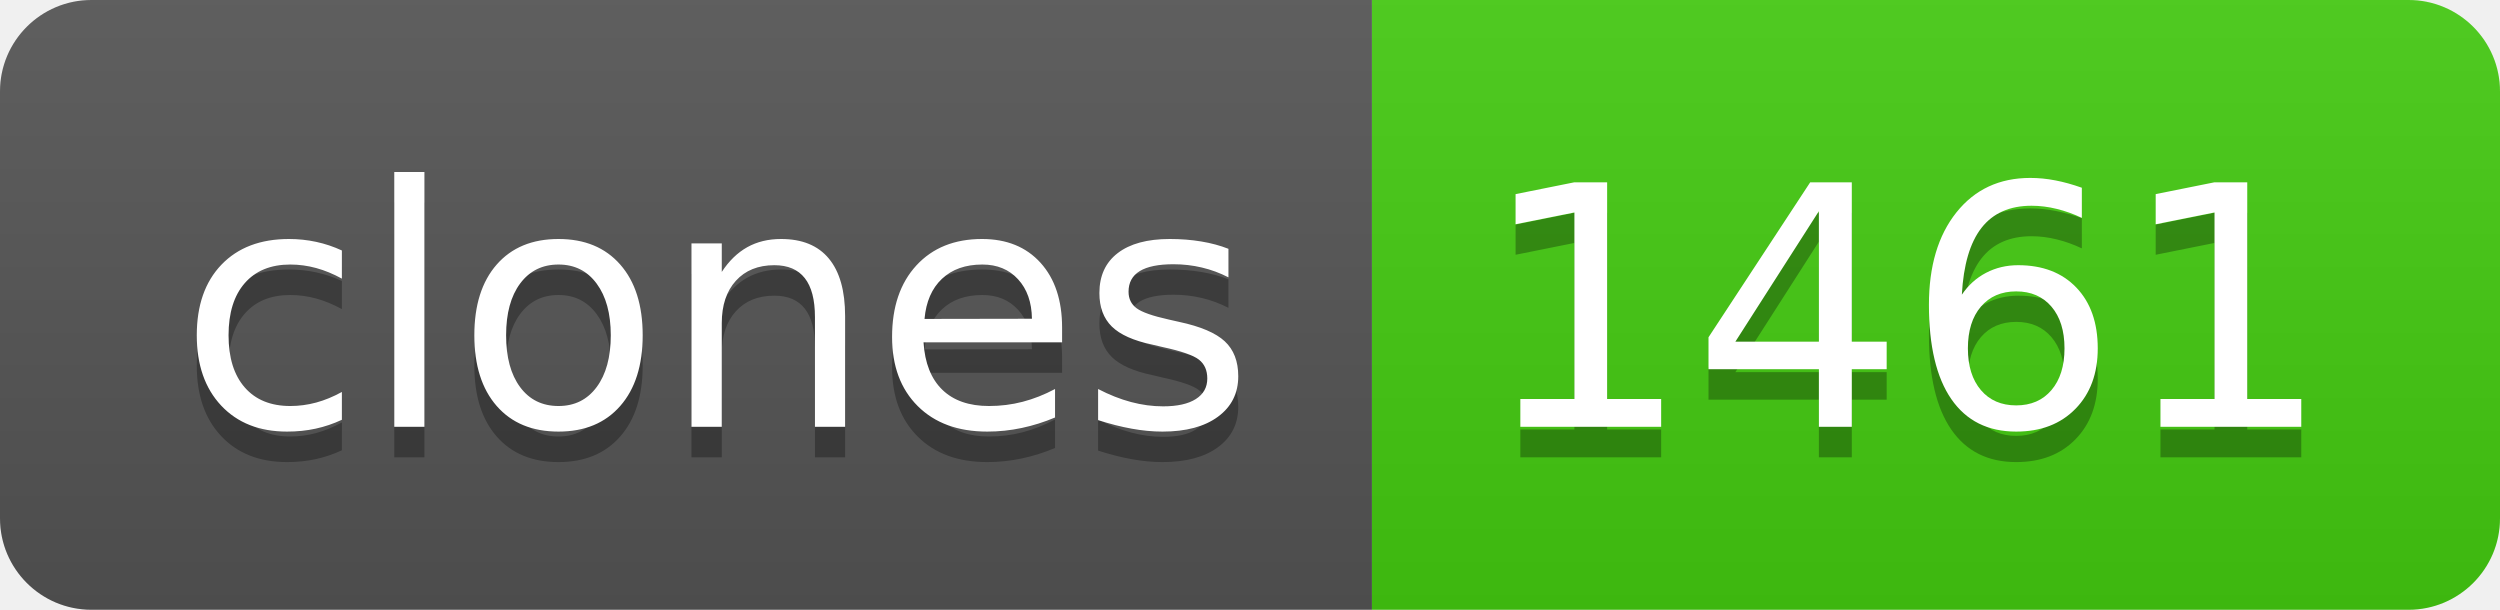
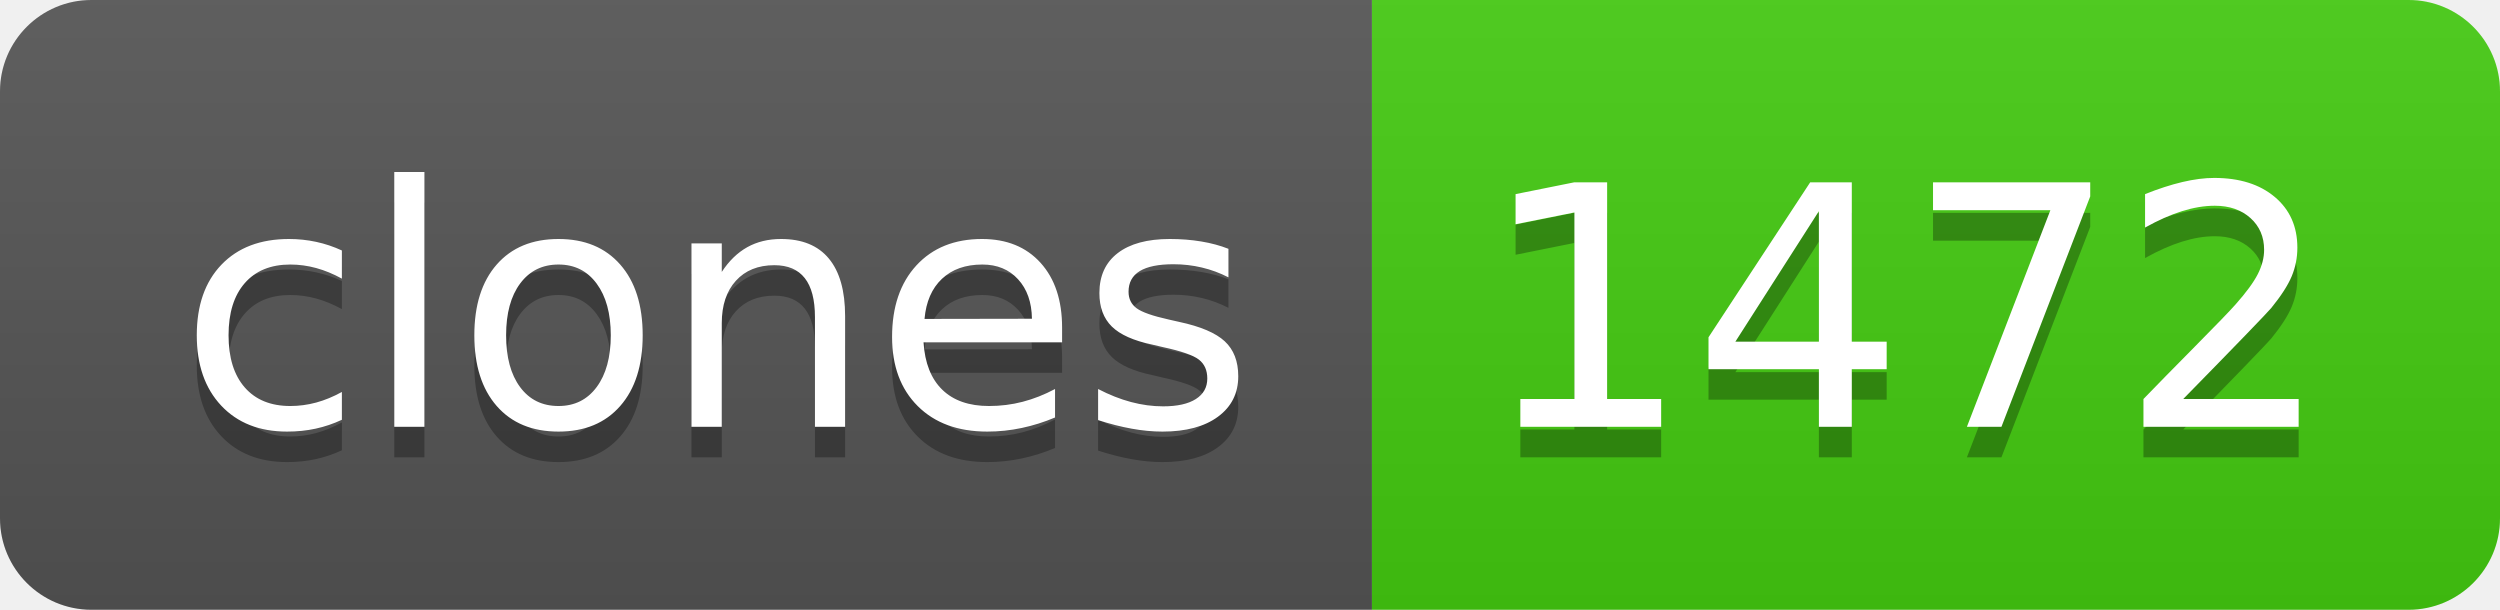
- <svg xmlns="http://www.w3.org/2000/svg" width="82" height="20" role="img" aria-label="clones: 1461">
+ <svg xmlns="http://www.w3.org/2000/svg" width="82" height="20" role="img" aria-label="clones: 1472">
  <linearGradient id="s" x2="0" y2="100%">
    <stop offset="0" stop-color="#bbb" stop-opacity=".1" />
    <stop offset="1" stop-opacity=".1" />
  </linearGradient>
  <clipPath id="r">
    <rect width="82" height="20" rx="3" fill="#fff" />
  </clipPath>
  <g clip-path="url(#r)">
    <rect width="45" height="20" fill="#555" />
    <rect x="45" width="37" height="20" fill="#4c1" />
    <rect width="82" height="20" fill="url(#s)" />
  </g>
  <g fill="#fff" text-anchor="middle" font-family="Verdana,Geneva,DejaVu Sans,sans-serif" text-rendering="geometricPrecision" font-size="110">
    <text aria-hidden="true" x="235" y="150" fill="#010101" fill-opacity=".3" transform="scale(.1)" textLength="350">clones</text>
    <text x="235" y="140" transform="scale(.1)" fill="#fff" textLength="350">clones</text>
-     <text aria-hidden="true" x="625" y="150" fill="#010101" fill-opacity=".3" transform="scale(.1)" textLength="270">1461</text>
-     <text x="625" y="140" transform="scale(.1)" fill="#fff" textLength="270">1461</text>
+     <text aria-hidden="true" x="625" y="150" fill="#010101" fill-opacity=".3" transform="scale(.1)" textLength="270">1472</text>
+     <text x="625" y="140" transform="scale(.1)" fill="#fff" textLength="270">1472</text>
  </g>
</svg>
